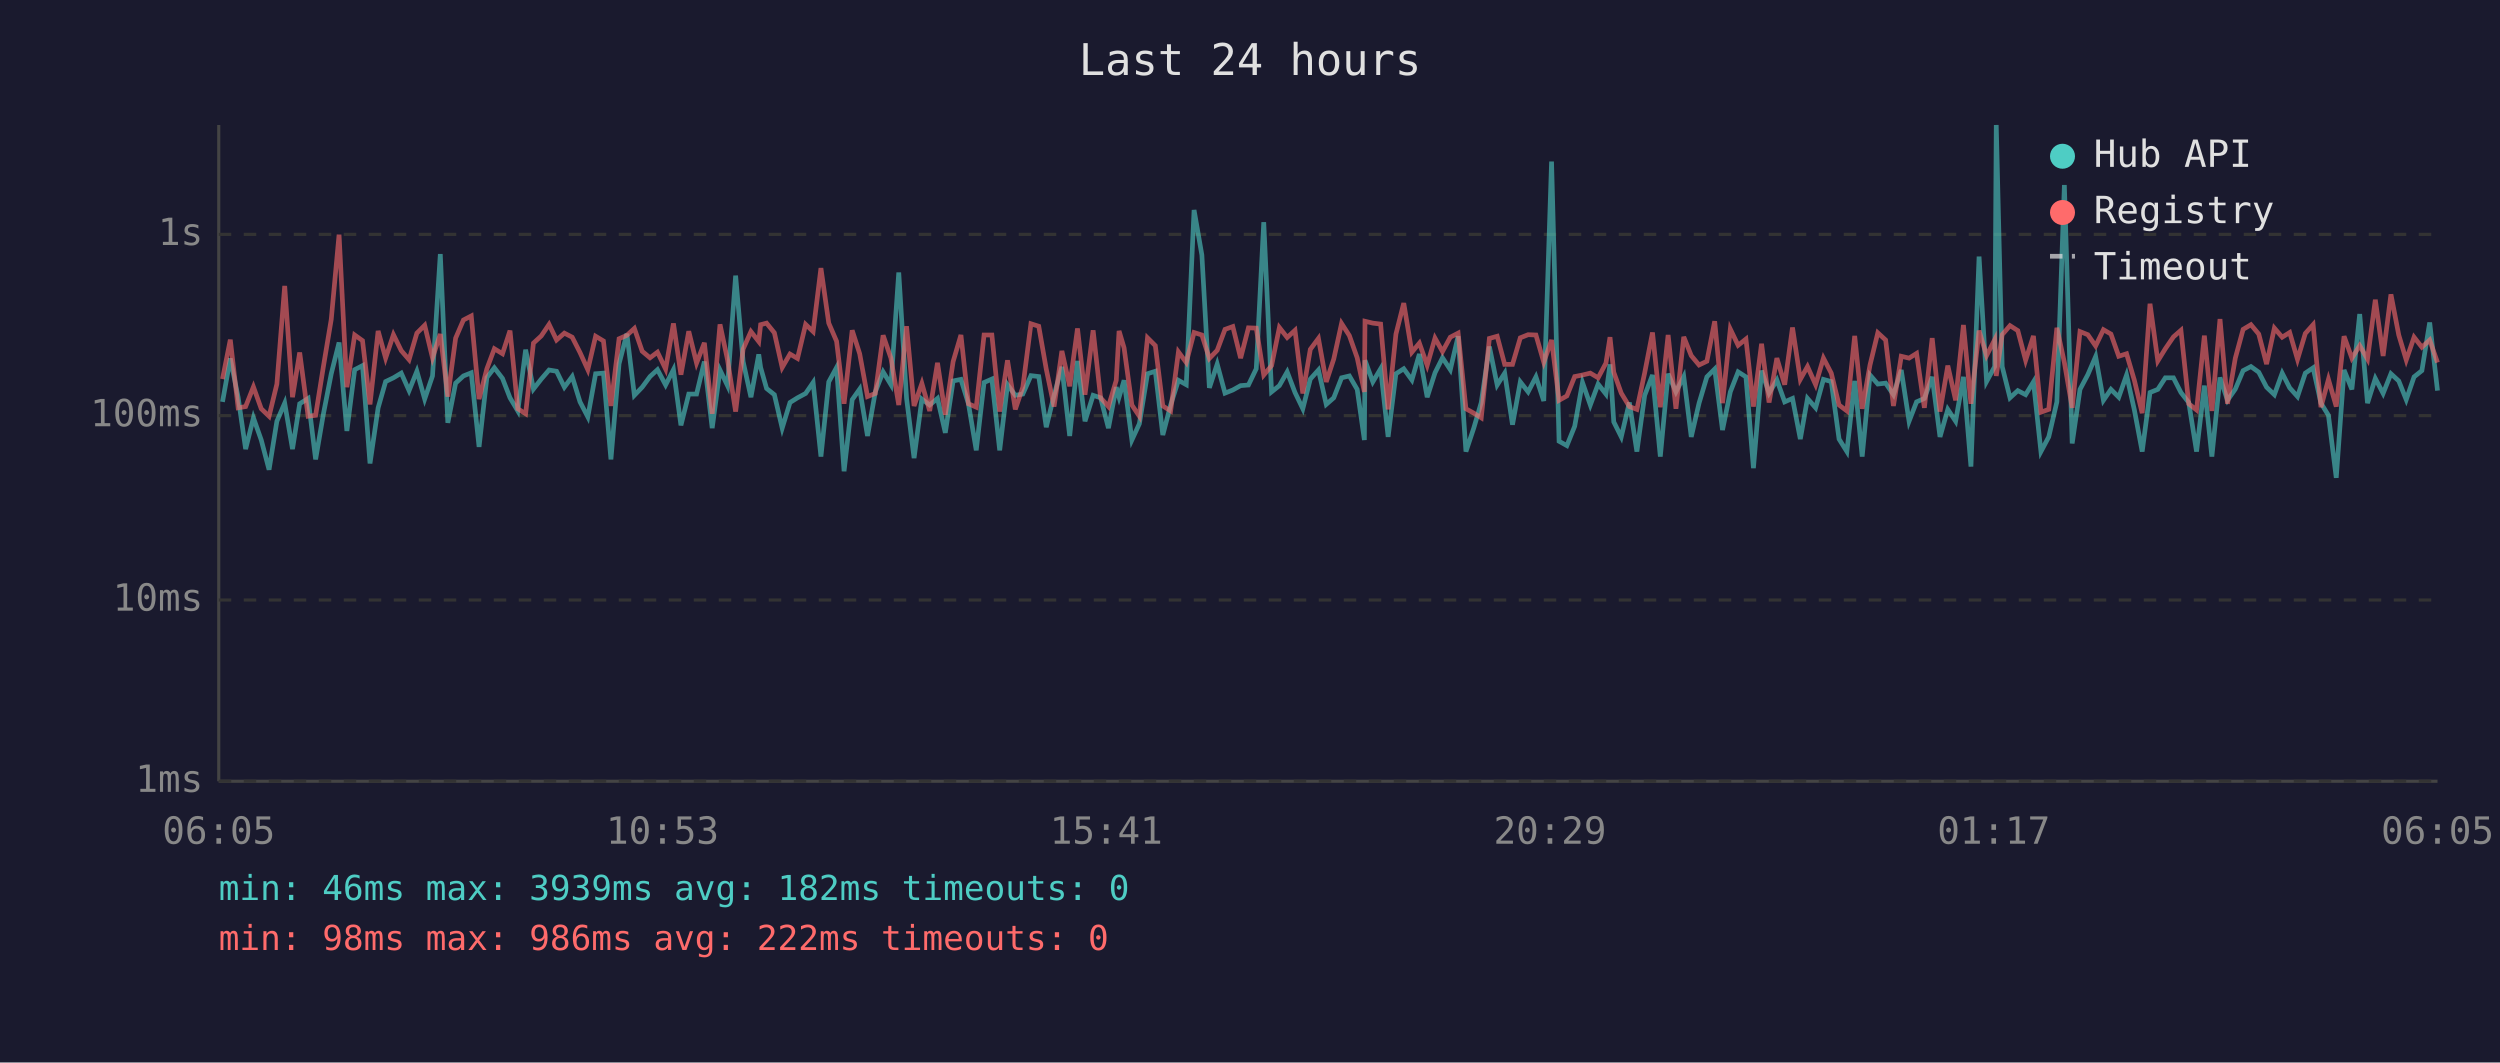
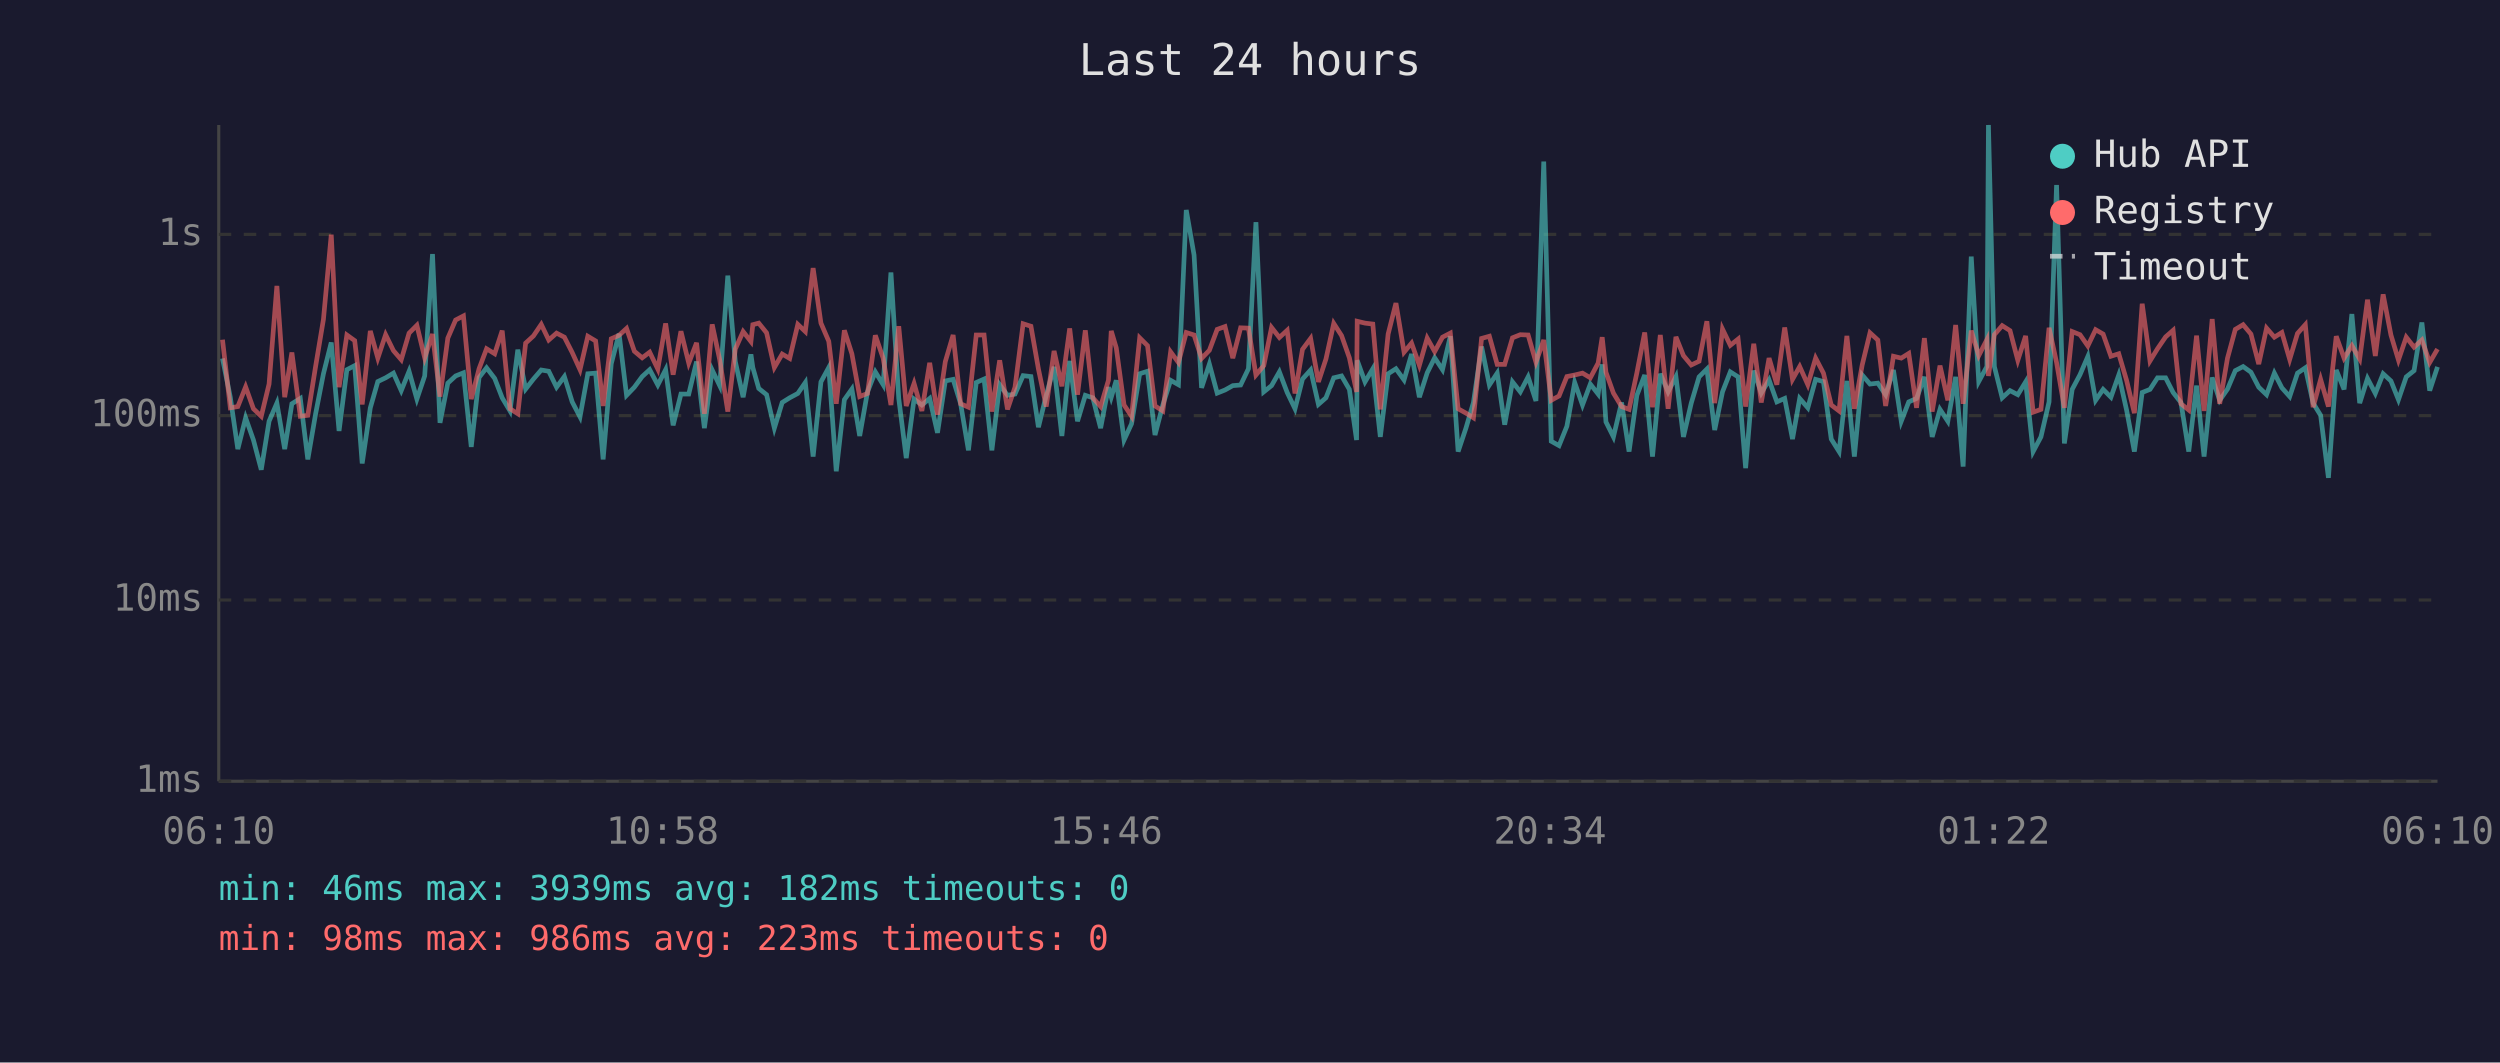
<svg xmlns="http://www.w3.org/2000/svg" viewBox="0 0 800 340" font-family="monospace" font-size="12">
  <rect width="800" height="340" fill="#1a1a2e" />
  <text x="400" y="24" fill="#e0e0e0" font-size="14" text-anchor="middle">Last 24 hours</text>
  <line x1="70" y1="40" x2="70" y2="250" stroke="#444" stroke-width="1" />
  <line x1="70" y1="250" x2="780" y2="250" stroke="#444" stroke-width="1" />
  <line x1="70" y1="250" x2="780" y2="250" stroke="#333" stroke-width="1" stroke-dasharray="4" />
  <text x="65" y="250" fill="#888" text-anchor="end" dominant-baseline="middle">1ms</text>
  <line x1="70" y1="192" x2="780" y2="192" stroke="#333" stroke-width="1" stroke-dasharray="4" />
  <text x="65" y="192" fill="#888" text-anchor="end" dominant-baseline="middle">10ms</text>
  <line x1="70" y1="133" x2="780" y2="133" stroke="#333" stroke-width="1" stroke-dasharray="4" />
  <text x="65" y="133" fill="#888" text-anchor="end" dominant-baseline="middle">100ms</text>
  <line x1="70" y1="75" x2="780" y2="75" stroke="#333" stroke-width="1" stroke-dasharray="4" />
  <text x="65" y="75" fill="#888" text-anchor="end" dominant-baseline="middle">1s</text>
-   <text x="70" y="270" fill="#888" text-anchor="middle">06:05</text>
-   <text x="212" y="270" fill="#888" text-anchor="middle">10:53</text>
-   <text x="354" y="270" fill="#888" text-anchor="middle">15:41</text>
-   <text x="496" y="270" fill="#888" text-anchor="middle">20:29</text>
-   <text x="638" y="270" fill="#888" text-anchor="middle">01:17</text>
-   <text x="780" y="270" fill="#888" text-anchor="middle">06:05</text>
-   <polyline points="71.2,128.6 73.7,114.7 76.2,127.1 78.6,143.7 81.1,133.7 83.6,140.8 86.1,150.3 88.6,134.8 91.1,129.0 93.6,143.7 95.9,129.2 98.6,127.5 101.0,147.0 103.5,132.4 106.0,119.6 108.5,109.6 111.0,137.9 113.5,118.3 116.0,117.0 118.4,148.3 121.0,130.5 123.4,122.1 125.9,120.9 128.4,119.4 130.9,125.0 133.4,118.8 135.9,127.7 138.4,120.3 140.9,81.3 143.3,135.3 145.8,122.6 148.3,120.3 150.8,119.3 153.3,143.0 155.8,120.8 158.2,117.7 160.8,121.1 163.2,127.3 165.7,131.5 168.2,111.9 170.7,124.5 173.2,121.3 175.7,118.4 178.1,118.8 180.6,123.9 183.1,120.5 185.6,128.6 188.1,133.4 190.6,119.6 193.1,119.4 195.5,147.0 198.1,116.4 200.6,106.8 203.0,126.5 205.5,123.9 208.0,120.5 210.4,118.3 213.0,123.2 215.5,118.3 217.9,136.1 220.4,126.1 222.9,126.1 225.4,115.7 227.9,137.0 230.4,118.4 232.8,123.4 235.4,88.2 237.8,115.7 240.3,127.1 242.8,113.4 243.4,117.6 245.3,124.3 247.8,126.3 250.3,137.0 252.8,128.8 255.2,127.3 257.8,125.9 260.2,122.4 262.7,146.1 265.2,122.2 267.7,117.6 270.1,150.8 272.7,127.9 275.1,124.5 277.6,139.5 280.1,125.4 282.6,119.0 285.1,123.1 287.6,87.2 290.1,127.5 292.5,146.6 295.0,127.7 297.5,129.6 300.0,127.5 302.5,138.5 305.0,121.9 307.5,121.4 309.9,129.2 312.4,144.1 314.9,122.4 317.4,121.3 319.9,144.1 322.4,123.1 324.9,126.5 327.3,126.1 329.9,120.2 332.4,120.5 334.8,136.7 337.3,126.5 339.8,117.4 342.3,139.5 344.8,115.5 347.2,134.8 349.8,126.5 352.2,127.3 354.7,137.0 357.2,123.9 358.1,127.1 359.7,121.7 362.2,140.8 364.6,135.6 367.2,119.6 369.7,118.8 372.1,139.2 374.6,129.6 377.1,121.7 379.6,123.1 382.1,67.2 384.6,81.6 387.0,124.1 389.5,116.5 392.0,125.8 394.5,124.8 397.0,123.4 399.5,123.2 402.0,118.0 404.4,71.1 406.9,125.4 409.4,123.4 411.9,119.0 414.4,125.6 416.9,130.8 419.3,121.3 421.9,118.4 424.4,129.4 426.8,127.3 429.3,120.9 431.8,120.3 434.3,124.6 436.6,140.8 436.8,115.3 439.3,122.2 441.8,118.0 444.2,139.8 446.7,119.6 449.2,118.0 451.8,121.6 454.2,113.3 456.7,127.1 459.2,119.3 461.6,114.5 464.1,118.3 466.6,107.6 469.1,144.5 471.6,137.0 474.0,128.8 476.6,110.9 479.1,123.2 481.5,119.4 484.0,135.9 486.5,122.2 489.0,125.4 491.5,120.6 494.0,128.3 496.5,51.7 498.9,141.2 501.4,142.6 503.9,136.4 506.4,122.4 508.9,129.6 511.4,122.9 513.9,126.1 515.2,116.6 516.4,135.0 518.8,139.8 521.4,128.8 523.8,144.5 526.3,126.5 528.8,120.0 531.3,146.1 533.8,119.6 536.3,125.4 538.8,120.5 541.2,139.8 543.7,129.0 546.2,120.6 548.7,118.1 551.2,137.6 553.7,125.4 556.2,119.0 558.7,120.6 561.1,149.8 563.7,118.6 566.1,125.8 568.6,121.6 571.1,128.6 573.6,127.5 576.1,140.5 578.4,127.5 581.0,130.5 583.5,121.4 586.0,122.1 588.5,140.5 591.0,144.5 593.5,121.9 595.9,146.1 598.4,120.0 600.9,122.9 603.4,122.6 605.9,126.3 608.4,118.4 610.9,134.8 613.3,128.6 615.8,127.5 618.3,120.6 620.8,139.8 623.3,131.0 625.8,134.8 628.3,120.6 630.7,149.3 633.3,82.1 635.7,122.1 638.3,117.3 638.8,40.0 640.7,117.3 643.2,127.3 645.7,125.0 648.2,126.3 650.7,122.2 653.1,144.5 655.6,139.8 658.2,128.6 660.6,59.2 663.1,141.9 665.6,124.6 668.1,119.9 670.6,114.1 673.1,128.1 675.5,124.6 678.0,127.1 680.5,120.0 683.0,131.2 685.5,144.5 688.0,125.6 690.5,124.6 692.9,120.9 695.5,120.9 697.9,125.6 700.4,128.8 702.9,144.5 705.4,123.4 707.8,146.1 710.4,120.8 712.8,128.1 715.3,124.5 717.8,118.6 720.3,117.3 722.8,119.1 725.3,123.9 727.8,126.3 730.3,119.4 732.7,124.1 735.2,126.9 737.7,119.4 740.2,117.7 742.7,129.0 745.1,132.9 747.6,152.9 750.1,118.4 752.6,124.6 755.1,100.5 757.6,129.0 760.1,121.1 762.6,125.9 765.1,119.6 767.6,121.9 770.0,127.9 772.5,120.6 775.0,118.6 777.5,103.2 780.0,125.0" fill="none" stroke="#4ecdc4" stroke-width="1.5" opacity="0.6" />
-   <polyline points="71.2,121.3 73.7,108.7 76.2,130.5 78.6,130.1 81.1,123.8 83.6,130.8 86.1,133.2 88.6,122.9 91.1,91.5 93.6,127.1 95.9,112.8 98.6,133.2 101.0,132.9 103.5,117.2 106.0,102.2 108.5,75.1 111.0,123.9 113.5,107.2 116.0,109.0 118.4,129.4 121.0,105.9 123.4,114.6 125.9,107.1 128.4,112.2 130.9,115.1 133.4,106.6 135.9,104.1 138.4,114.5 140.9,106.9 143.3,126.9 145.8,108.2 148.3,102.4 150.8,101.1 153.3,127.7 155.8,118.0 158.2,111.6 160.8,113.2 163.2,105.8 165.7,130.8 168.2,132.4 170.7,109.8 173.2,107.5 175.7,103.8 178.1,108.8 180.6,106.6 183.1,107.9 185.6,112.8 188.1,118.3 190.6,107.6 193.1,109.1 195.5,129.9 198.1,108.4 200.6,107.3 203.0,105.1 205.5,112.4 208.0,114.5 210.4,112.7 213.0,118.1 215.5,103.5 217.9,119.9 220.4,106.0 222.9,116.2 225.4,109.7 227.9,132.4 230.4,103.8 232.8,115.1 235.4,131.7 237.8,111.7 240.3,106.1 242.8,109.3 243.4,103.9 245.3,103.4 247.8,106.5 250.3,117.6 252.8,113.3 255.2,114.7 257.8,103.8 260.2,106.1 262.7,85.8 265.2,103.4 267.7,109.2 270.1,129.2 272.7,105.7 275.1,113.2 277.6,126.9 280.1,125.9 282.6,107.3 285.1,114.6 287.6,129.6 290.1,104.4 292.5,129.9 295.0,122.7 297.5,131.5 300.0,116.1 302.5,132.7 305.0,115.7 307.5,107.2 309.9,129.2 312.4,130.3 314.9,107.2 317.4,107.2 319.9,131.7 322.4,115.3 324.9,131.0 327.3,123.9 329.9,103.6 332.4,104.4 334.8,118.1 337.3,130.1 339.8,112.3 342.3,123.6 344.8,105.1 347.2,126.3 349.8,105.7 352.2,127.3 354.7,130.1 357.2,121.7 358.1,105.9 359.7,111.3 362.2,129.6 364.6,133.2 367.2,108.1 369.7,110.6 372.1,129.9 374.6,131.5 377.1,112.6 379.6,116.0 382.1,106.4 384.6,107.2 387.0,114.7 389.5,112.1 392.0,105.4 394.5,104.5 397.0,114.6 399.5,104.9 402.0,105.0 404.4,120.0 406.9,117.0 409.4,104.8 411.9,108.0 414.4,105.7 416.9,125.9 419.3,111.8 421.9,108.3 424.4,122.2 426.8,114.9 429.3,103.5 431.8,107.4 434.3,114.5 436.6,125.4 436.8,102.8 439.3,103.4 441.8,103.7 444.2,131.0 446.7,106.9 449.2,97.0 451.8,112.7 454.2,109.8 456.7,116.9 459.2,108.2 461.6,112.5 464.1,107.9 466.6,106.6 469.1,130.8 471.6,132.2 474.0,133.7 476.6,108.3 479.1,107.6 481.5,116.6 484.0,116.6 486.5,108.1 489.0,107.1 491.5,107.2 494.0,115.9 496.5,108.8 498.9,128.1 501.4,126.7 503.9,120.5 506.4,120.0 508.9,119.4 511.4,120.9 513.9,116.2 515.2,107.9 516.4,119.1 518.8,125.8 521.4,130.1 523.8,131.0 526.3,119.3 528.8,106.4 531.3,130.3 533.8,107.2 536.3,130.8 538.8,107.8 541.2,113.8 543.7,116.8 546.2,115.6 548.7,102.8 551.2,129.0 553.7,105.3 556.2,110.5 558.7,108.5 561.1,130.1 563.7,110.0 566.1,128.8 568.6,114.6 571.1,123.1 573.6,104.8 576.1,121.4 578.4,117.3 581.0,123.1 583.5,114.6 586.0,119.4 588.5,129.6 591.0,131.5 593.5,107.5 595.9,130.8 598.4,116.8 600.9,106.5 603.4,108.8 605.9,129.9 608.4,114.0 610.9,114.6 613.3,113.1 615.8,130.5 618.3,108.2 620.8,131.7 623.3,117.0 625.8,128.1 628.3,104.0 630.7,129.2 633.3,105.8 635.7,113.8 638.3,108.7 638.8,120.3 640.7,107.1 643.2,104.2 645.7,105.8 648.2,115.3 650.7,107.5 653.1,131.9 655.6,131.0 658.2,104.9 660.6,116.0 663.1,130.5 665.6,106.1 668.1,107.1 670.6,110.7 673.1,105.5 675.5,106.9 678.0,114.0 680.5,113.2 683.0,121.7 685.5,132.2 688.0,97.2 690.5,115.5 692.9,111.6 695.5,107.8 697.9,105.7 700.4,129.2 702.9,131.2 705.4,107.4 707.8,131.5 710.4,102.1 712.8,129.2 715.3,114.6 717.8,105.4 720.3,103.9 722.8,106.9 725.3,116.5 727.8,105.0 730.3,107.9 732.7,106.4 735.2,115.0 737.7,106.7 740.2,103.9 742.7,130.3 745.1,121.4 747.6,130.1 750.1,107.6 752.6,114.6 755.1,110.6 757.6,114.9 760.1,95.9 762.6,113.9 765.1,94.2 767.6,107.2 770.0,115.2 772.5,107.9 775.0,111.1 777.5,108.8 780.0,116.0" fill="none" stroke="#ff6b6b" stroke-width="1.5" opacity="0.6" />
+   <text x="70" y="270" fill="#888" text-anchor="middle">06:10</text>
+   <text x="212" y="270" fill="#888" text-anchor="middle">10:58</text>
+   <text x="354" y="270" fill="#888" text-anchor="middle">15:46</text>
+   <text x="496" y="270" fill="#888" text-anchor="middle">20:34</text>
+   <text x="638" y="270" fill="#888" text-anchor="middle">01:22</text>
+   <text x="780" y="270" fill="#888" text-anchor="middle">06:10</text>
+   <polyline points="71.2,114.7 73.7,127.1 76.1,143.7 78.6,133.7 81.1,140.8 83.6,150.3 86.1,134.8 88.6,129.0 91.1,143.7 93.4,129.2 96.1,127.5 98.5,147.0 101.0,132.4 103.5,119.6 106.0,109.6 108.5,137.9 111.0,118.3 113.5,117.0 115.9,148.3 118.5,130.5 120.9,122.1 123.4,120.9 125.9,119.4 128.4,125.0 130.9,118.8 133.4,127.7 135.9,120.3 138.4,81.3 140.8,135.3 143.3,122.6 145.8,120.3 148.3,119.3 150.8,143.0 153.3,120.8 155.7,117.7 158.3,121.1 160.7,127.3 163.2,131.5 165.7,111.9 168.2,124.5 170.7,121.3 173.2,118.4 175.6,118.8 178.1,123.9 180.6,120.5 183.1,128.6 185.6,133.4 188.1,119.6 190.6,119.4 193.0,147.0 195.6,116.4 198.1,106.8 200.5,126.5 203.0,123.9 205.5,120.5 207.9,118.3 210.5,123.2 213.0,118.3 215.4,136.1 217.9,126.1 220.4,126.1 222.9,115.7 225.4,137.0 227.9,118.4 230.3,123.4 232.9,88.2 235.3,115.7 237.8,127.1 240.3,113.4 240.9,117.6 242.8,124.3 245.3,126.3 247.8,137.0 250.3,128.8 252.7,127.3 255.3,125.9 257.7,122.4 260.2,146.1 262.7,122.2 265.2,117.6 267.6,150.8 270.2,127.9 272.6,124.5 275.1,139.5 277.6,125.4 280.1,119.0 282.6,123.1 285.1,87.2 287.6,127.5 290.0,146.6 292.5,127.7 295.0,129.6 297.5,127.5 300.0,138.5 302.5,121.9 305.0,121.4 307.4,129.2 309.9,144.1 312.4,122.4 314.9,121.3 317.4,144.1 319.9,123.1 322.4,126.5 324.8,126.1 327.4,120.2 329.9,120.5 332.3,136.7 334.8,126.5 337.3,117.4 339.8,139.5 342.3,115.5 344.8,134.8 347.3,126.5 349.7,127.3 352.2,137.0 354.7,123.9 355.6,127.1 357.2,121.7 359.7,140.8 362.1,135.6 364.7,119.6 367.2,118.8 369.6,139.2 372.1,129.6 374.6,121.7 377.1,123.1 379.6,67.2 382.1,81.6 384.5,124.1 387.0,116.5 389.5,125.8 392.0,124.8 394.5,123.4 397.0,123.2 399.5,118.0 401.9,71.1 404.4,125.4 406.9,123.4 409.4,119.0 411.9,125.6 414.4,130.8 416.8,121.3 419.4,118.4 421.9,129.4 424.3,127.3 426.8,120.9 429.3,120.3 431.8,124.6 434.1,140.8 434.3,115.3 436.8,122.2 439.3,118.0 441.7,139.8 444.2,119.6 446.7,118.0 449.3,121.6 451.7,113.3 454.2,127.1 456.7,119.3 459.1,114.5 461.6,118.3 464.1,107.6 466.6,144.5 469.1,137.0 471.5,128.8 474.1,110.9 476.6,123.2 479.1,119.4 481.5,135.9 484.0,122.2 486.5,125.4 489.0,120.6 491.5,128.3 494.0,51.7 496.4,141.2 498.9,142.6 501.4,136.4 503.9,122.4 506.4,129.6 508.9,122.9 511.4,126.1 512.7,116.6 513.9,135.0 516.3,139.8 518.9,128.8 521.3,144.5 523.8,126.5 526.3,120.0 528.8,146.1 531.3,119.6 533.8,125.4 536.3,120.5 538.7,139.8 541.2,129.0 543.7,120.6 546.2,118.1 548.7,137.6 551.2,125.4 553.7,119.0 556.2,120.6 558.6,149.8 561.2,118.6 563.6,125.8 566.1,121.6 568.6,128.6 571.1,127.5 573.6,140.5 575.9,127.5 578.5,130.5 581.0,121.4 583.5,122.1 586.0,140.5 588.5,144.5 591.0,121.9 593.4,146.1 595.9,120.0 598.4,122.9 600.9,122.6 603.4,126.3 605.9,118.4 608.4,134.8 610.8,128.6 613.3,127.5 615.8,120.6 618.3,139.8 620.8,131.0 623.3,134.8 625.8,120.6 628.2,149.3 630.8,82.1 633.2,122.1 635.8,117.3 636.3,40.0 638.2,117.3 640.7,127.3 643.2,125.0 645.7,126.3 648.2,122.2 650.6,144.5 653.1,139.8 655.7,128.6 658.1,59.2 660.6,141.9 663.1,124.6 665.6,119.9 668.1,114.1 670.6,128.1 673.0,124.6 675.5,127.1 678.0,120.0 680.5,131.2 683.0,144.5 685.5,125.6 688.0,124.6 690.4,120.9 693.0,120.9 695.4,125.6 697.9,128.8 700.4,144.5 702.9,123.4 705.3,146.1 707.9,120.8 710.3,128.1 712.8,124.5 715.3,118.6 717.8,117.3 720.3,119.1 722.8,123.9 725.3,126.3 727.8,119.4 730.2,124.1 732.7,126.9 735.2,119.4 737.7,117.7 740.2,129.0 742.6,132.9 745.1,152.9 747.6,118.4 750.1,124.6 752.6,100.5 755.1,129.0 757.6,121.1 760.1,125.9 762.6,119.6 765.1,121.9 767.5,127.9 770.0,120.6 772.5,118.6 775.0,103.2 777.5,125.0 780.0,117.4" fill="none" stroke="#4ecdc4" stroke-width="1.5" opacity="0.6" />
+   <polyline points="71.2,108.7 73.7,130.5 76.1,130.1 78.6,123.8 81.1,130.8 83.6,133.2 86.1,122.9 88.6,91.5 91.1,127.1 93.4,112.8 96.1,133.2 98.5,132.9 101.0,117.2 103.5,102.2 106.0,75.1 108.5,123.9 111.0,107.2 113.5,109.0 115.9,129.4 118.5,105.9 120.9,114.6 123.4,107.1 125.9,112.2 128.4,115.1 130.9,106.6 133.4,104.1 135.9,114.5 138.4,106.9 140.8,126.9 143.3,108.2 145.8,102.4 148.3,101.1 150.8,127.7 153.3,118.0 155.7,111.6 158.3,113.2 160.7,105.8 163.2,130.8 165.7,132.4 168.2,109.8 170.7,107.5 173.2,103.8 175.6,108.8 178.1,106.6 180.6,107.9 183.1,112.8 185.6,118.3 188.1,107.6 190.6,109.1 193.0,129.9 195.6,108.4 198.1,107.3 200.5,105.1 203.0,112.4 205.5,114.5 207.9,112.7 210.5,118.1 213.0,103.5 215.4,119.9 217.9,106.0 220.4,116.2 222.9,109.7 225.4,132.4 227.9,103.8 230.3,115.1 232.9,131.7 235.3,111.7 237.8,106.1 240.3,109.3 240.9,103.9 242.8,103.4 245.3,106.5 247.8,117.6 250.3,113.3 252.7,114.7 255.3,103.8 257.7,106.1 260.2,85.8 262.7,103.4 265.2,109.2 267.6,129.2 270.2,105.7 272.6,113.2 275.1,126.9 277.6,125.9 280.1,107.3 282.6,114.6 285.1,129.6 287.6,104.4 290.0,129.9 292.5,122.7 295.0,131.5 297.5,116.1 300.0,132.7 302.5,115.7 305.0,107.2 307.4,129.2 309.9,130.3 312.4,107.2 314.9,107.2 317.4,131.7 319.9,115.3 322.4,131.0 324.8,123.9 327.4,103.6 329.9,104.4 332.3,118.1 334.8,130.1 337.3,112.3 339.8,123.6 342.3,105.1 344.8,126.3 347.3,105.7 349.7,127.3 352.2,130.1 354.7,121.7 355.6,105.9 357.2,111.3 359.7,129.6 362.1,133.2 364.7,108.1 367.2,110.6 369.6,129.9 372.1,131.5 374.6,112.6 377.1,116.0 379.6,106.4 382.1,107.2 384.5,114.7 387.0,112.1 389.5,105.4 392.0,104.5 394.5,114.6 397.0,104.9 399.5,105.0 401.9,120.0 404.4,117.0 406.9,104.8 409.4,108.0 411.9,105.7 414.4,125.9 416.8,111.8 419.4,108.3 421.9,122.2 424.3,114.9 426.8,103.5 429.3,107.4 431.8,114.5 434.1,125.4 434.3,102.8 436.8,103.4 439.3,103.7 441.7,131.0 444.2,106.9 446.7,97.0 449.3,112.7 451.7,109.8 454.2,116.9 456.7,108.2 459.1,112.5 461.6,107.9 464.1,106.6 466.6,130.8 469.1,132.2 471.5,133.7 474.1,108.3 476.6,107.6 479.1,116.6 481.5,116.6 484.0,108.1 486.5,107.1 489.0,107.2 491.5,115.9 494.0,108.8 496.4,128.1 498.9,126.7 501.4,120.5 503.9,120.0 506.4,119.4 508.9,120.9 511.4,116.2 512.7,107.9 513.9,119.1 516.3,125.8 518.9,130.1 521.3,131.0 523.8,119.3 526.3,106.4 528.8,130.3 531.3,107.2 533.8,130.8 536.3,107.8 538.7,113.8 541.2,116.8 543.7,115.6 546.2,102.8 548.7,129.0 551.2,105.3 553.7,110.5 556.2,108.5 558.6,130.1 561.2,110.0 563.6,128.8 566.1,114.6 568.6,123.1 571.1,104.8 573.6,121.4 575.9,117.3 578.5,123.1 581.0,114.6 583.5,119.4 586.0,129.6 588.5,131.5 591.0,107.5 593.4,130.8 595.9,116.8 598.4,106.5 600.9,108.8 603.4,129.9 605.9,114.0 608.4,114.6 610.8,113.1 613.3,130.5 615.8,108.2 618.3,131.7 620.8,117.0 623.3,128.1 625.8,104.0 628.2,129.2 630.8,105.8 633.2,113.8 635.8,108.7 636.3,120.3 638.2,107.1 640.7,104.2 643.2,105.8 645.7,115.3 648.2,107.5 650.6,131.9 653.1,131.0 655.7,104.9 658.1,116.0 660.6,130.5 663.1,106.1 665.6,107.1 668.1,110.7 670.6,105.5 673.0,106.9 675.5,114.0 678.0,113.2 680.5,121.7 683.0,132.2 685.5,97.2 688.0,115.5 690.4,111.6 693.0,107.8 695.4,105.7 697.9,129.2 700.4,131.2 702.9,107.4 705.3,131.5 707.9,102.1 710.3,129.2 712.8,114.6 715.3,105.4 717.8,103.9 720.3,106.9 722.8,116.5 725.3,105.0 727.8,107.9 730.2,106.4 732.7,115.0 735.2,106.7 737.7,103.9 740.2,130.3 742.6,121.4 745.1,130.1 747.6,107.6 750.1,114.6 752.6,110.6 755.1,114.9 757.6,95.9 760.1,113.9 762.6,94.2 765.1,107.2 767.5,115.2 770.0,107.9 772.5,111.1 775.0,108.8 777.5,116.0 780.0,111.7" fill="none" stroke="#ff6b6b" stroke-width="1.5" opacity="0.6" />
  <circle cx="660" cy="50" r="4" fill="#4ecdc4" />
  <text x="670" y="50" fill="#e0e0e0" dominant-baseline="middle">Hub API</text>
  <circle cx="660" cy="68" r="4" fill="#ff6b6b" />
  <text x="670" y="68" fill="#e0e0e0" dominant-baseline="middle">Registry</text>
  <line x1="656" y1="82" x2="664" y2="82" stroke="#e0e0e0" stroke-width="1.5" stroke-dasharray="4,3" opacity="0.7" />
  <text x="670" y="86" fill="#e0e0e0" dominant-baseline="middle">Timeout</text>
  <text x="70" y="288" fill="#4ecdc4" font-size="11">min: 46ms  max: 3939ms  avg: 182ms  timeouts: 0</text>
-   <text x="70" y="304" fill="#ff6b6b" font-size="11">min: 98ms  max: 986ms  avg: 222ms  timeouts: 0</text>
+   <text x="70" y="304" fill="#ff6b6b" font-size="11">min: 98ms  max: 986ms  avg: 223ms  timeouts: 0</text>
</svg>
